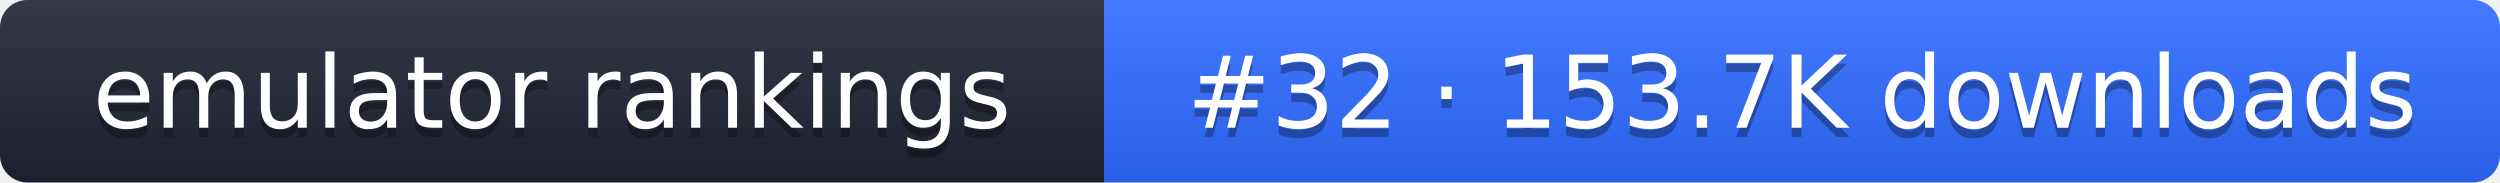
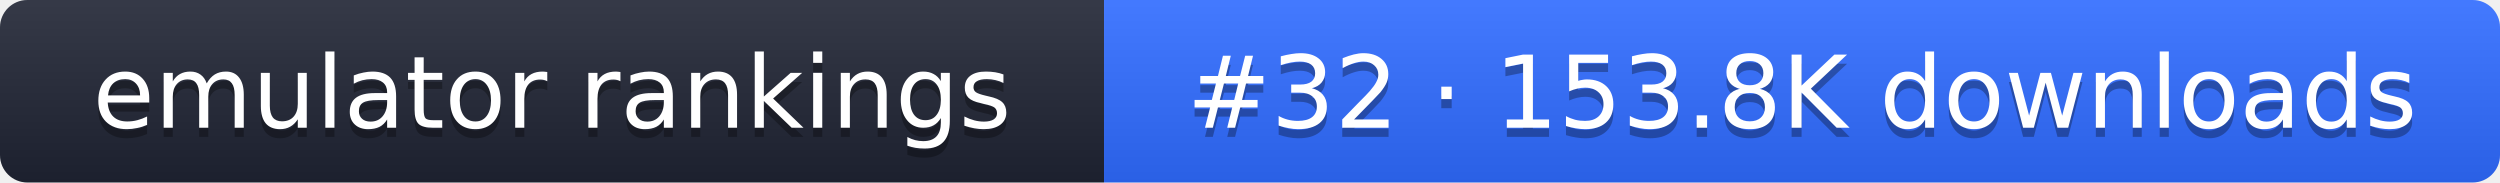
- <svg xmlns="http://www.w3.org/2000/svg" width="274" height="20" role="img" aria-label="emulator rankings: #32 · 153.7K downloads">
+ <svg xmlns="http://www.w3.org/2000/svg" width="274" height="20" role="img" aria-label="emulator rankings: #32 · 153.8K downloads">
  <linearGradient id="g" x2="0" y2="100%">
    <stop offset="0" stop-color="#fff" stop-opacity=".1" />
    <stop offset="1" stop-opacity=".1" />
  </linearGradient>
  <clipPath id="r">
    <rect width="274" height="20" rx="3" fill="#fff" />
  </clipPath>
  <g clip-path="url(#r)">
    <rect width="121" height="20" fill="#1f2433" />
    <rect x="121" width="153" height="20" fill="#2f6bff" />
    <rect width="274" height="20" fill="url(#g)" />
  </g>
  <g fill="#fff" text-anchor="middle" font-family="Verdana,DejaVu Sans,sans-serif" font-size="11">
    <text x="60.5" y="15" fill="#010101" fill-opacity=".3">emulator rankings</text>
    <text x="60.5" y="14">emulator rankings</text>
-     <text x="197.5" y="15" fill="#010101" fill-opacity=".3">#32 · 153.7K downloads</text>
-     <text x="197.5" y="14">#32 · 153.7K downloads</text>
+     <text x="197.5" y="15" fill="#010101" fill-opacity=".3">#32 · 153.8K downloads</text>
+     <text x="197.5" y="14">#32 · 153.8K downloads</text>
  </g>
</svg>
